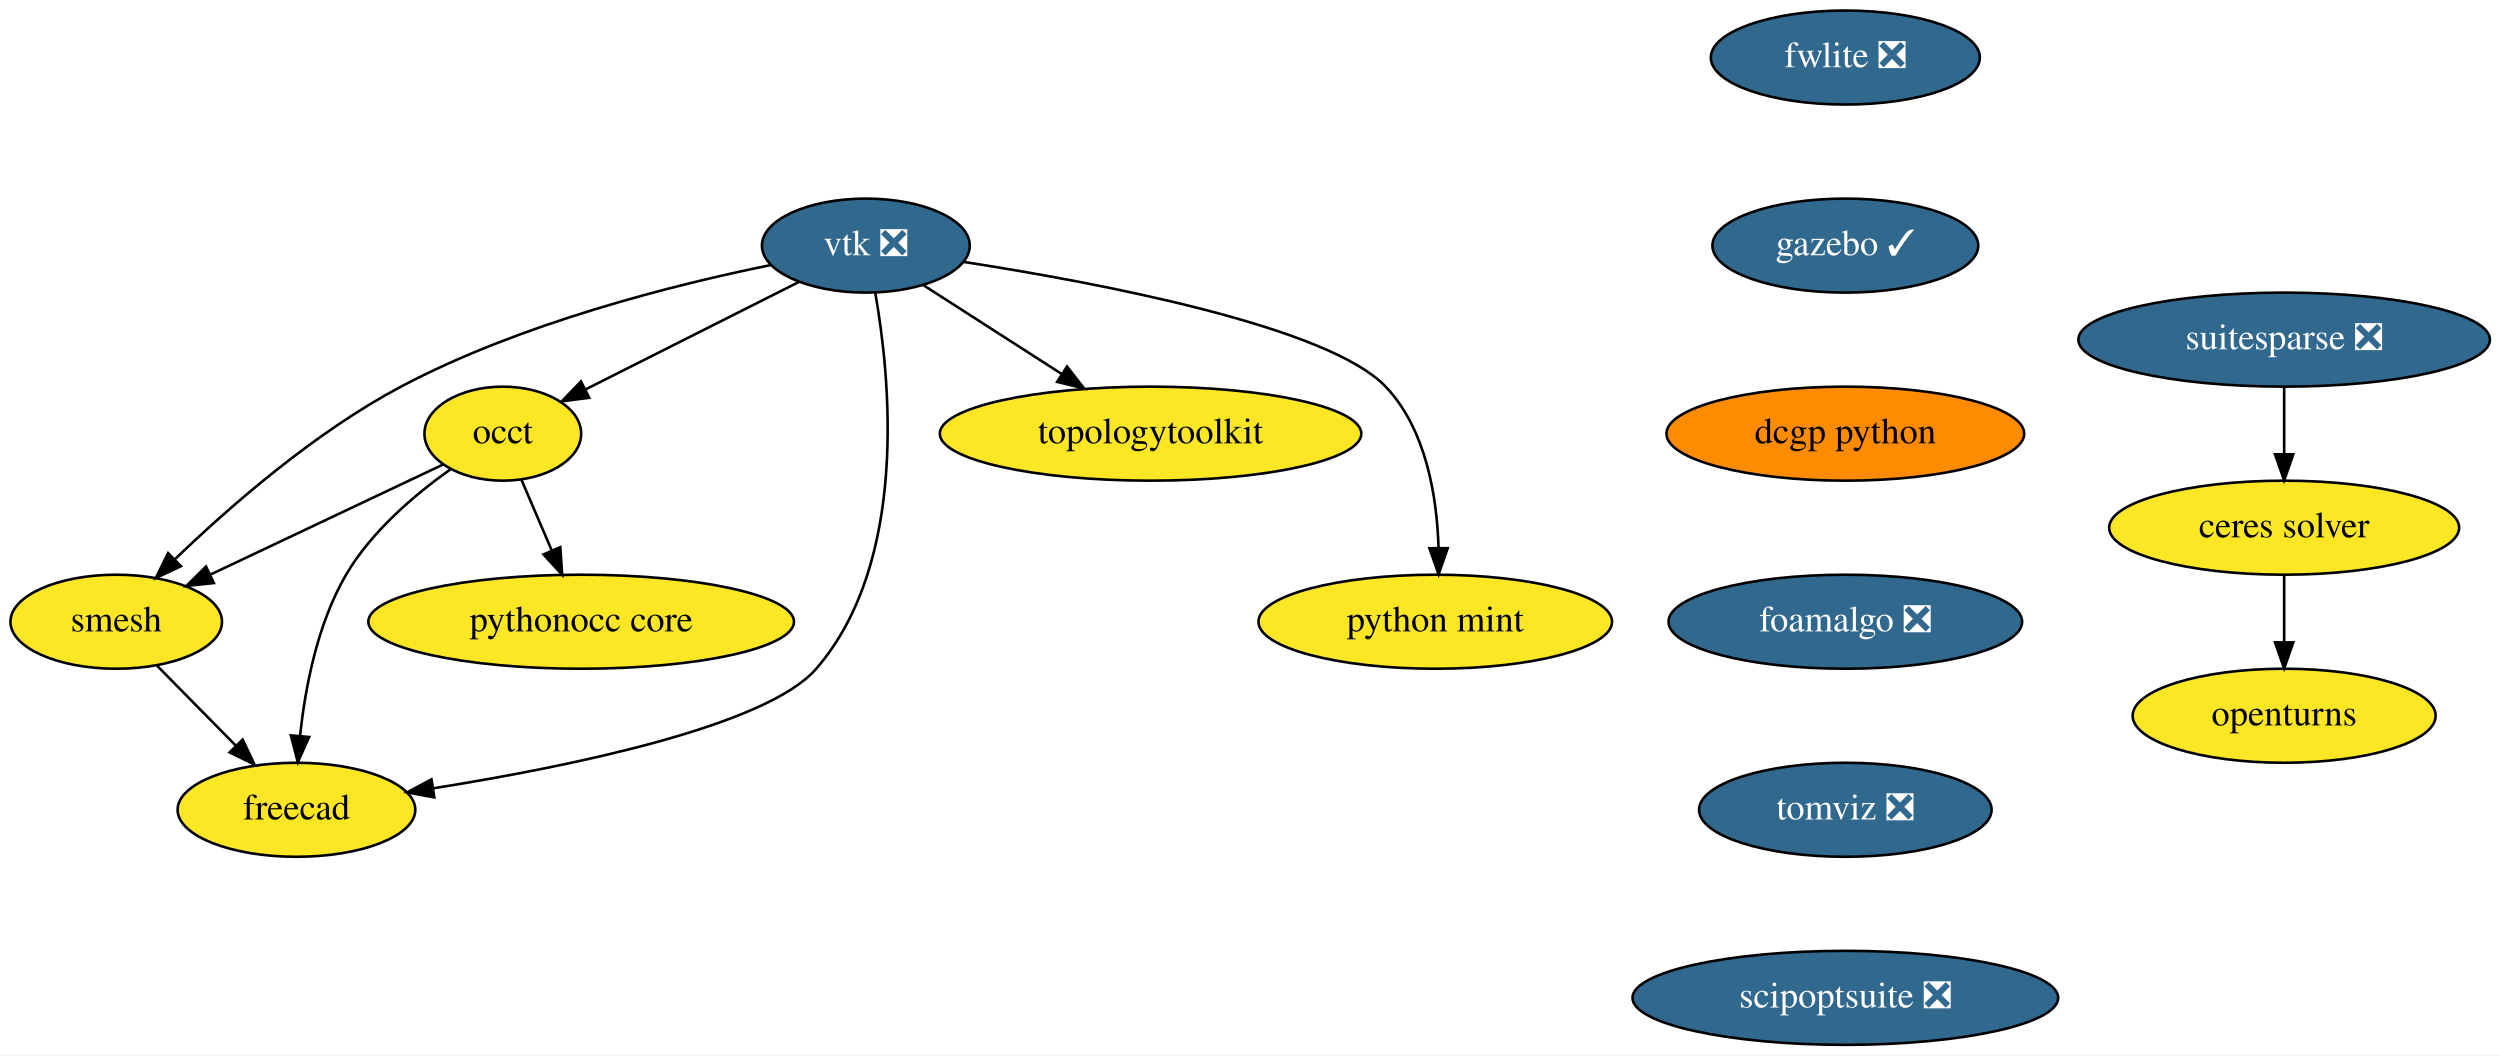
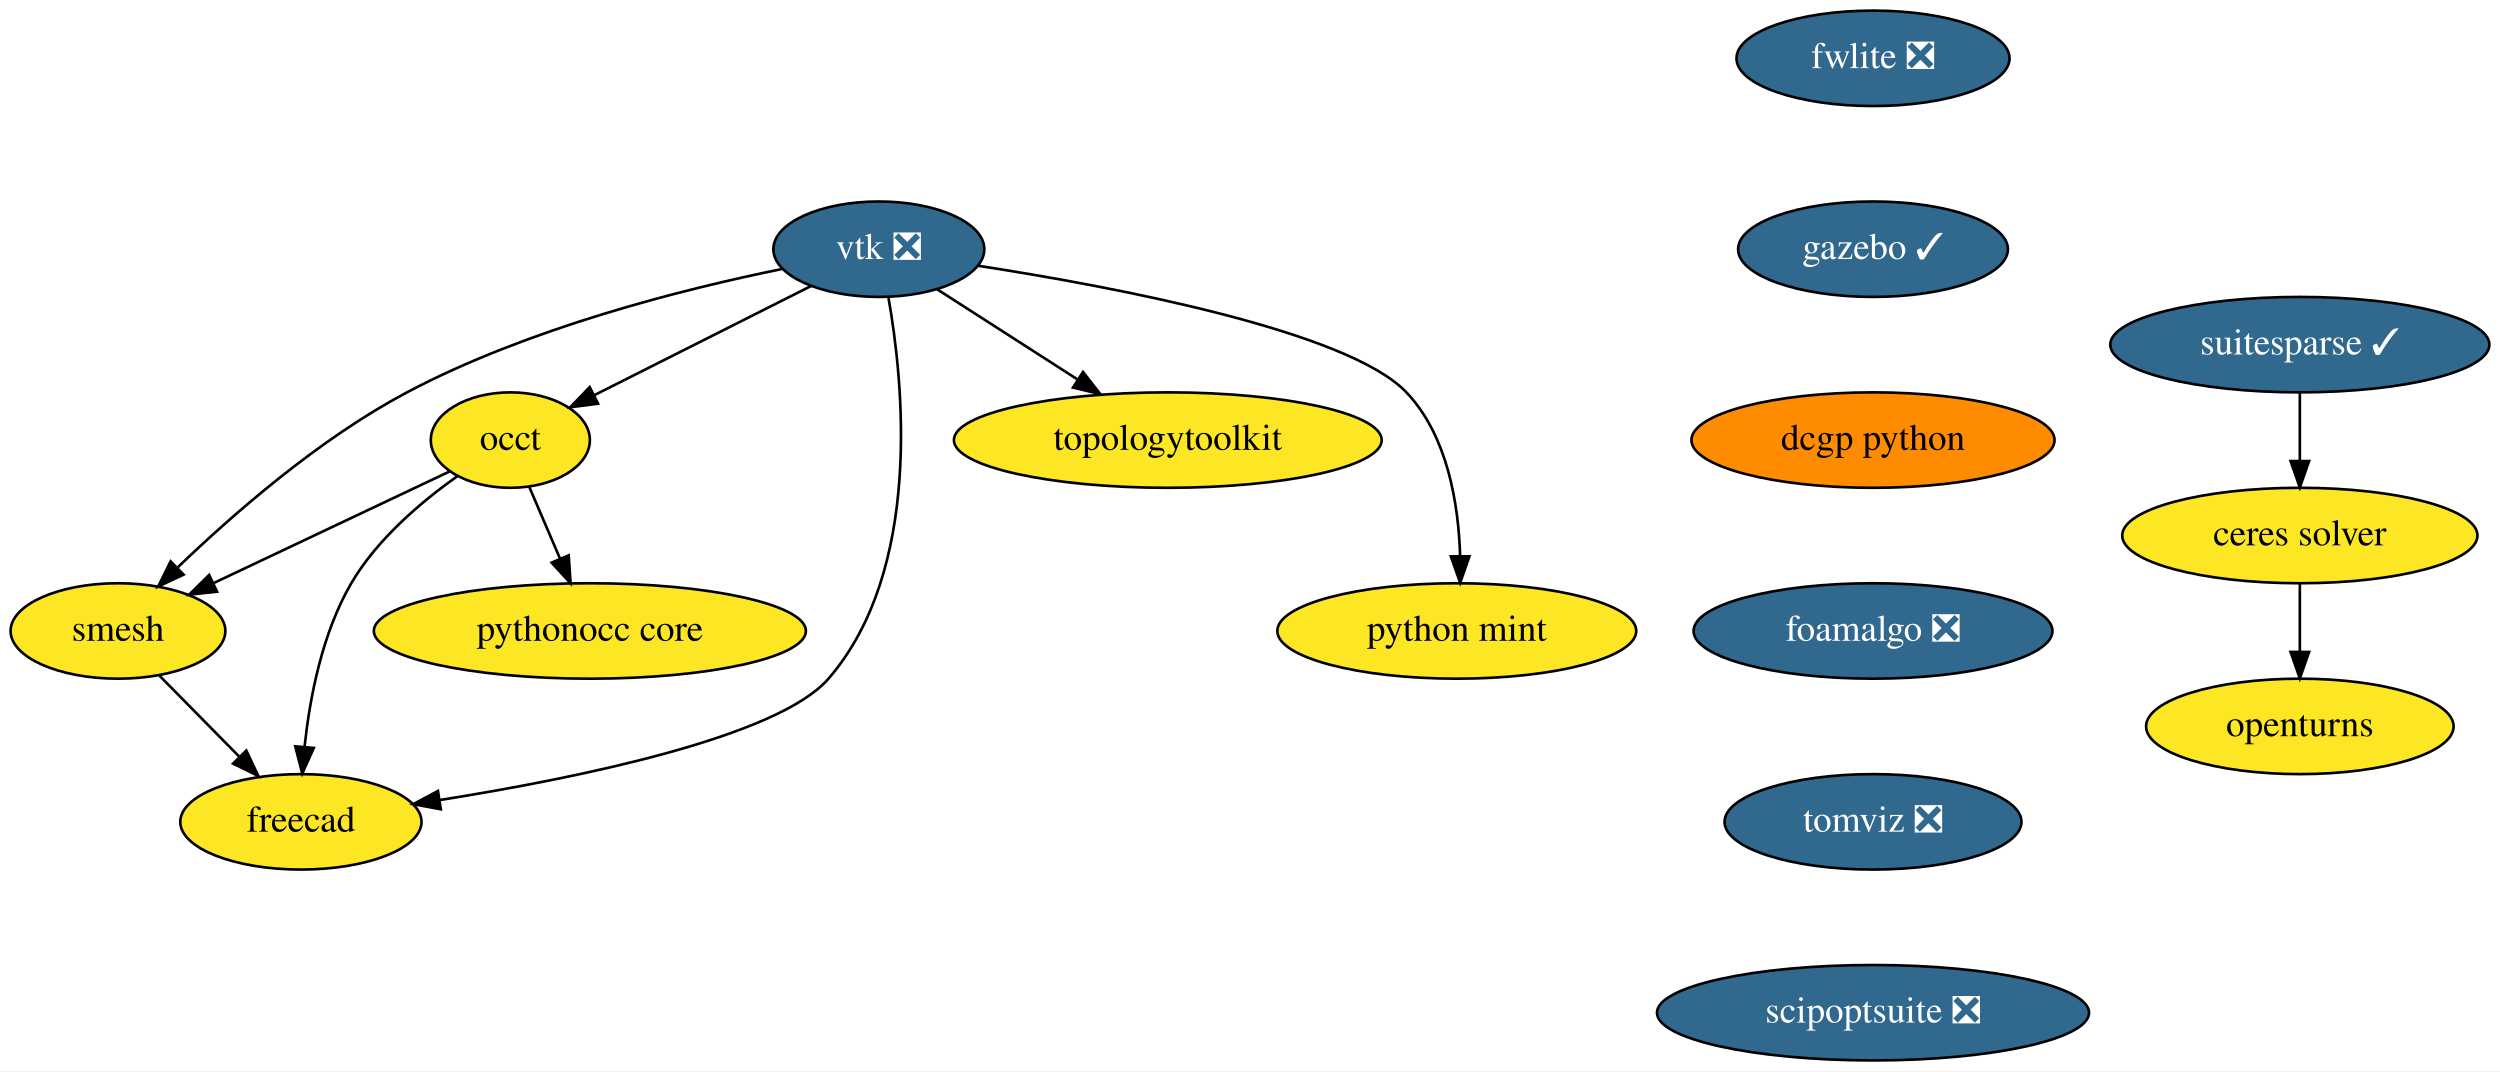
- <svg xmlns="http://www.w3.org/2000/svg" xmlns:xlink="http://www.w3.org/1999/xlink" width="957pt" height="404pt" viewBox="0.00 0.00 957.14 404.00">
+ <svg xmlns="http://www.w3.org/2000/svg" xmlns:xlink="http://www.w3.org/1999/xlink" width="943pt" height="404pt" viewBox="0.00 0.00 943.00 404.00">
  <g id="graph0" class="graph" transform="scale(1 1) rotate(0) translate(4 400)">
-     <polygon fill="white" stroke="transparent" points="-4,4 -4,-400 953.14,-400 953.14,4 -4,4" />
+     <polygon fill="white" stroke="transparent" points="-4,4 -4,-400 939,-400 939,4 -4,4" />
    <g id="node1" class="node">
      <g id="a_node1">
        <a xlink:href="https://github.com/conda-forge/openturns-feedstock" xlink:title="openturns">
-           <ellipse fill="#fde725" stroke="black" cx="870.5" cy="-126" rx="58" ry="18" />
-           <text text-anchor="middle" x="870.5" y="-122.3" font-family="Times,serif" font-size="14.00">openturns</text>
+           <ellipse fill="#fde725" stroke="black" cx="863.5" cy="-126" rx="58" ry="18" />
+           <text text-anchor="middle" x="863.5" y="-122.3" font-family="Times,serif" font-size="14.00">openturns</text>
        </a>
      </g>
    </g>
    <g id="node2" class="node">
      <g id="a_node2">
-         <a xlink:href="https://github.com/conda-forge/suitesparse-feedstock/pull/76" xlink:title="suitesparse ❎">
-           <ellipse fill="#31688e" stroke="black" cx="870.5" cy="-270" rx="78.79" ry="18" />
-           <text text-anchor="middle" x="870.5" y="-266.3" font-family="Times,serif" font-size="14.00" fill="white">suitesparse ❎</text>
+         <a xlink:href="https://github.com/conda-forge/suitesparse-feedstock/pull/76" xlink:title="suitesparse ✓">
+           <ellipse fill="#31688e" stroke="black" cx="863.5" cy="-270" rx="71.5" ry="18" />
+           <text text-anchor="middle" x="863.5" y="-266.3" font-family="Times,serif" font-size="14.00" fill="white">suitesparse ✓</text>
        </a>
      </g>
    </g>
    <g id="node3" class="node">
      <g id="a_node3">
        <a xlink:href="https://github.com/conda-forge/ceres-solver-feedstock" xlink:title="ceres solver">
-           <ellipse fill="#fde725" stroke="black" cx="870.5" cy="-198" rx="67" ry="18" />
-           <text text-anchor="middle" x="870.5" y="-194.3" font-family="Times,serif" font-size="14.00">ceres solver</text>
+           <ellipse fill="#fde725" stroke="black" cx="863.5" cy="-198" rx="67" ry="18" />
+           <text text-anchor="middle" x="863.5" y="-194.3" font-family="Times,serif" font-size="14.00">ceres solver</text>
        </a>
      </g>
    </g>
    <g id="edge1" class="edge">
-       <path fill="none" stroke="black" d="M870.5,-251.7C870.5,-243.98 870.5,-234.71 870.5,-226.11" />
-       <polygon fill="black" stroke="black" points="874,-226.1 870.5,-216.1 867,-226.1 874,-226.1" />
+       <path fill="none" stroke="black" d="M863.5,-251.7C863.5,-243.98 863.5,-234.71 863.5,-226.11" />
+       <polygon fill="black" stroke="black" points="867,-226.1 863.5,-216.1 860,-226.1 867,-226.1" />
    </g>
    <g id="edge2" class="edge">
-       <path fill="none" stroke="black" d="M870.5,-179.7C870.5,-171.98 870.5,-162.71 870.5,-154.11" />
-       <polygon fill="black" stroke="black" points="874,-154.1 870.5,-144.1 867,-154.1 874,-154.1" />
+       <path fill="none" stroke="black" d="M863.5,-179.7C863.5,-171.98 863.5,-162.71 863.5,-154.11" />
+       <polygon fill="black" stroke="black" points="867,-154.1 863.5,-144.1 860,-154.1 867,-154.1" />
    </g>
    <g id="node4" class="node">
      <g id="a_node4">
        <a xlink:href="https://github.com/conda-forge/vtk-feedstock/pull/187" xlink:title="vtk ❎">
          <ellipse fill="#31688e" stroke="black" cx="327.5" cy="-306" rx="39.79" ry="18" />
          <text text-anchor="middle" x="327.5" y="-302.3" font-family="Times,serif" font-size="14.00" fill="white">vtk ❎</text>
        </a>
      </g>
    </g>
    <g id="node5" class="node">
      <g id="a_node5">
        <a xlink:href="https://github.com/conda-forge/occt-feedstock" xlink:title="occt">
          <ellipse fill="#fde725" stroke="black" cx="188.5" cy="-234" rx="30" ry="18" />
          <text text-anchor="middle" x="188.5" y="-230.3" font-family="Times,serif" font-size="14.00">occt</text>
        </a>
      </g>
    </g>
    <g id="edge3" class="edge">
      <path fill="none" stroke="black" d="M302.01,-292.16C278.93,-280.54 244.87,-263.39 220.08,-250.9" />
      <polygon fill="black" stroke="black" points="221.58,-247.74 211.07,-246.37 218.43,-253.99 221.58,-247.74" />
    </g>
    <g id="node6" class="node">
      <g id="a_node6">
        <a xlink:href="https://github.com/conda-forge/smesh-feedstock" xlink:title="smesh">
          <ellipse fill="#fde725" stroke="black" cx="40.5" cy="-162" rx="40.5" ry="18" />
          <text text-anchor="middle" x="40.5" y="-158.3" font-family="Times,serif" font-size="14.00">smesh</text>
        </a>
      </g>
    </g>
    <g id="edge4" class="edge">
      <path fill="none" stroke="black" d="M291.11,-298.56C253.95,-291 195.38,-276.3 149.5,-252 116.38,-234.46 83.81,-205.98 63.03,-185.98" />
      <polygon fill="black" stroke="black" points="65.26,-183.26 55.67,-178.76 60.36,-188.26 65.26,-183.26" />
    </g>
    <g id="node7" class="node">
      <g id="a_node7">
        <a xlink:href="https://github.com/conda-forge/freecad-feedstock" xlink:title="freecad">
          <ellipse fill="#fde725" stroke="black" cx="109.5" cy="-90" rx="45.5" ry="18" />
          <text text-anchor="middle" x="109.5" y="-86.3" font-family="Times,serif" font-size="14.00">freecad</text>
        </a>
      </g>
    </g>
    <g id="edge5" class="edge">
      <path fill="none" stroke="black" d="M331.08,-288.01C336.81,-255.71 344.07,-185.05 308.5,-144 289.46,-122.02 214.28,-106.58 161.98,-98.24" />
      <polygon fill="black" stroke="black" points="162.27,-94.74 151.85,-96.66 161.2,-101.66 162.27,-94.74" />
    </g>
    <g id="node8" class="node">
      <g id="a_node8">
        <a xlink:href="https://github.com/conda-forge/topologytoolkit-feedstock" xlink:title="topologytoolkit">
          <ellipse fill="#fde725" stroke="black" cx="436.5" cy="-234" rx="80.69" ry="18" />
          <text text-anchor="middle" x="436.5" y="-230.3" font-family="Times,serif" font-size="14.00">topologytoolkit</text>
        </a>
      </g>
    </g>
    <g id="edge6" class="edge">
      <path fill="none" stroke="black" d="M349.56,-290.83C364.71,-281.1 385.12,-268 402.35,-256.93" />
      <polygon fill="black" stroke="black" points="404.51,-259.7 411.03,-251.35 400.73,-253.81 404.51,-259.7" />
    </g>
    <g id="node9" class="node">
      <g id="a_node9">
        <a xlink:href="https://github.com/conda-forge/python-mint-feedstock" xlink:title="python mint">
          <ellipse fill="#fde725" stroke="black" cx="545.5" cy="-162" rx="67.69" ry="18" />
          <text text-anchor="middle" x="545.5" y="-158.3" font-family="Times,serif" font-size="14.00">python mint</text>
        </a>
      </g>
    </g>
    <g id="edge7" class="edge">
      <path fill="none" stroke="black" d="M365.12,-299.73C416.43,-291.77 504.51,-275.12 526.5,-252 542.03,-235.68 546.15,-209.92 546.76,-190.31" />
      <polygon fill="black" stroke="black" points="550.26,-190.16 546.78,-180.15 543.26,-190.14 550.26,-190.16" />
    </g>
    <g id="edge8" class="edge">
      <path fill="none" stroke="black" d="M165.7,-222.22C141.98,-211 104.5,-193.27 76.72,-180.13" />
      <polygon fill="black" stroke="black" points="77.88,-176.81 67.34,-175.69 74.88,-183.13 77.88,-176.81" />
    </g>
    <g id="edge9" class="edge">
      <path fill="none" stroke="black" d="M168.47,-220.36C155.1,-210.87 138.25,-196.68 128.5,-180 117.51,-161.18 112.84,-136.81 110.88,-118.32" />
      <polygon fill="black" stroke="black" points="114.36,-117.87 110.01,-108.21 107.38,-118.47 114.36,-117.87" />
    </g>
    <g id="node10" class="node">
      <g id="a_node10">
        <a xlink:href="https://github.com/conda-forge/pythonocc-core-feedstock" xlink:title="pythonocc core">
          <ellipse fill="#fde725" stroke="black" cx="218.5" cy="-162" rx="81.49" ry="18" />
          <text text-anchor="middle" x="218.5" y="-158.3" font-family="Times,serif" font-size="14.00">pythonocc core</text>
        </a>
      </g>
    </g>
    <g id="edge10" class="edge">
      <path fill="none" stroke="black" d="M195.61,-216.41C199.07,-208.34 203.32,-198.43 207.21,-189.35" />
      <polygon fill="black" stroke="black" points="210.51,-190.53 211.23,-179.96 204.08,-187.77 210.51,-190.53" />
    </g>
    <g id="edge11" class="edge">
      <path fill="none" stroke="black" d="M56.16,-145.12C65.03,-136.12 76.3,-124.68 86.19,-114.65" />
      <polygon fill="black" stroke="black" points="88.9,-116.89 93.43,-107.31 83.91,-111.97 88.9,-116.89" />
    </g>
    <g id="node11" class="node">
      <g id="a_node11">
        <a xlink:href="https://github.com/conda-forge/fwlite-feedstock/pull/43" xlink:title="fwlite ❎">
          <ellipse fill="#31688e" stroke="black" cx="702.5" cy="-378" rx="51.5" ry="18" />
          <text text-anchor="middle" x="702.5" y="-374.3" font-family="Times,serif" font-size="14.00" fill="white">fwlite ❎</text>
        </a>
      </g>
    </g>
    <g id="node12" class="node">
      <g id="a_node12">
        <a xlink:href="https://github.com/conda-forge/gazebo-feedstock/pull/82" xlink:title="gazebo ✓">
          <ellipse fill="#31688e" stroke="black" cx="702.5" cy="-306" rx="50.89" ry="18" />
          <text text-anchor="middle" x="702.5" y="-302.3" font-family="Times,serif" font-size="14.00" fill="white">gazebo ✓</text>
        </a>
      </g>
    </g>
    <g id="node13" class="node">
      <g id="a_node13">
        <a xlink:href="https://github.com/conda-forge/dcgp-python-feedstock" xlink:title="dcgp python">
          <ellipse fill="#ff8c00" stroke="black" cx="702.5" cy="-234" rx="68.49" ry="18" />
          <text text-anchor="middle" x="702.5" y="-230.3" font-family="Times,serif" font-size="14.00">dcgp python</text>
        </a>
      </g>
    </g>
    <g id="node14" class="node">
      <g id="a_node14">
        <a xlink:href="https://github.com/conda-forge/foamalgo-feedstock/pull/10" xlink:title="foamalgo ❎">
          <ellipse fill="#31688e" stroke="black" cx="702.5" cy="-162" rx="67.69" ry="18" />
          <text text-anchor="middle" x="702.5" y="-158.3" font-family="Times,serif" font-size="14.00" fill="white">foamalgo ❎</text>
        </a>
      </g>
    </g>
    <g id="node15" class="node">
      <g id="a_node15">
        <a xlink:href="https://github.com/conda-forge/tomviz-feedstock/pull/8" xlink:title="tomviz ❎">
          <ellipse fill="#31688e" stroke="black" cx="702.5" cy="-90" rx="56" ry="18" />
          <text text-anchor="middle" x="702.5" y="-86.3" font-family="Times,serif" font-size="14.00" fill="white">tomviz ❎</text>
        </a>
      </g>
    </g>
    <g id="node16" class="node">
      <g id="a_node16">
        <a xlink:href="https://github.com/conda-forge/scipoptsuite-feedstock/pull/16" xlink:title="scipoptsuite ❎">
          <ellipse fill="#31688e" stroke="black" cx="702.5" cy="-18" rx="81.49" ry="18" />
          <text text-anchor="middle" x="702.5" y="-14.3" font-family="Times,serif" font-size="14.00" fill="white">scipoptsuite ❎</text>
        </a>
      </g>
    </g>
  </g>
</svg>
